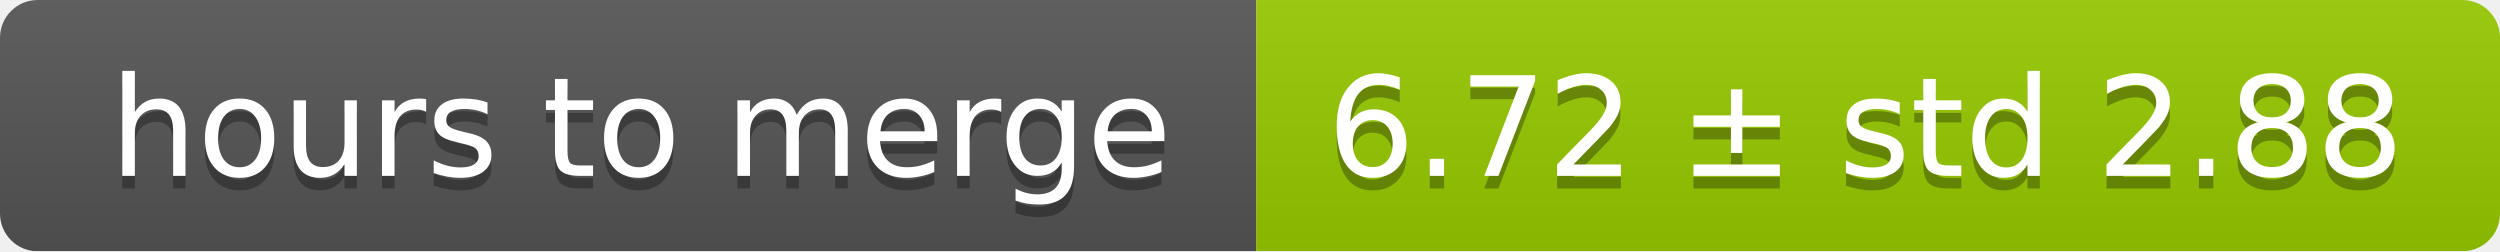
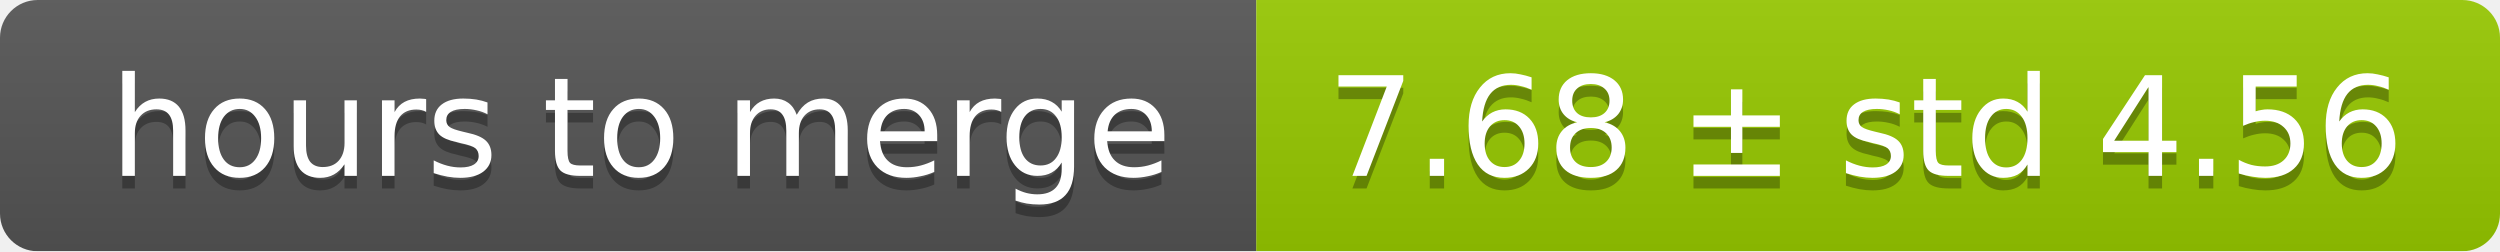
<svg xmlns="http://www.w3.org/2000/svg" width="199" height="20">
  <linearGradient id="smooth" x2="0" y2="100%">
    <stop offset="0" stop-color="#bbb" stop-opacity=".1" />
    <stop offset="1" stop-opacity=".1" />
  </linearGradient>
  <mask id="round">
    <rect width="199" height="20" rx="3" fill="#fff" />
  </mask>
  <g mask="url(#round)">
    <rect width="100" height="20" fill="#555" />
    <rect x="100" width="99" height="20" fill="#97ca00" />
    <rect width="199" height="20" fill="url(#smooth)" />
  </g>
  <g fill="#fff" text-anchor="middle" font-family="DejaVu Sans,Verdana,Geneva,sans-serif" font-size="11">
    <text x="51" y="15" fill="#010101" fill-opacity=".3">hours to merge</text>
    <text x="51" y="14">hours to merge</text>
-     <text x="148.5" y="15" fill="#010101" fill-opacity=".3">6.72 ± std 2.88</text>
-     <text x="148.5" y="14">6.72 ± std 2.88</text>
+     <text x="148.5" y="15" fill="#010101" fill-opacity=".3">7.68 ± std 4.56</text>
+     <text x="148.5" y="14">7.68 ± std 4.56</text>
  </g>
</svg>
